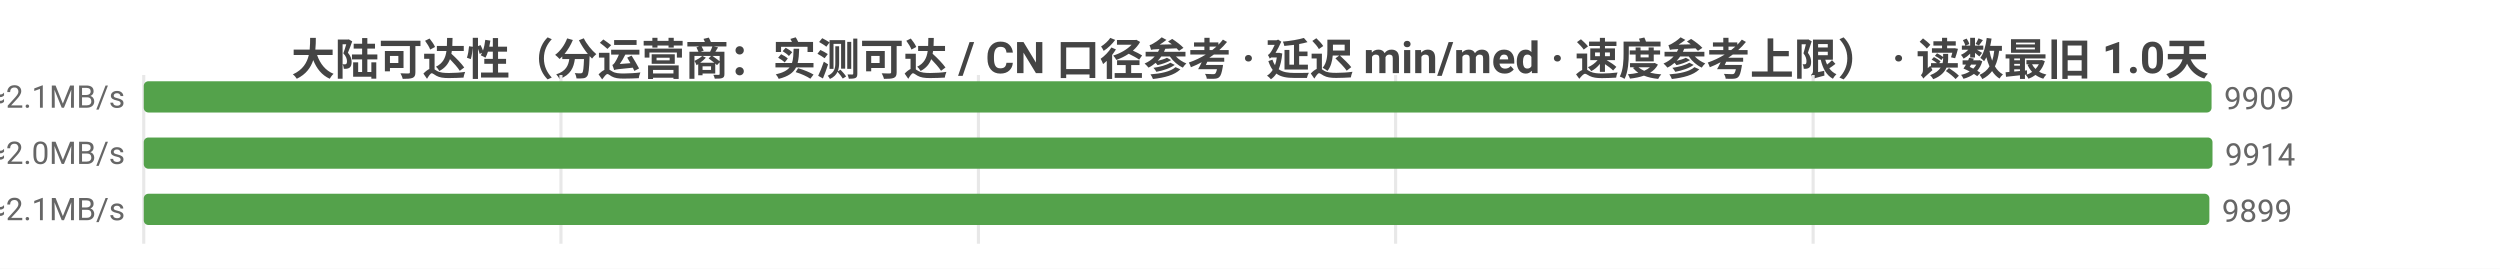
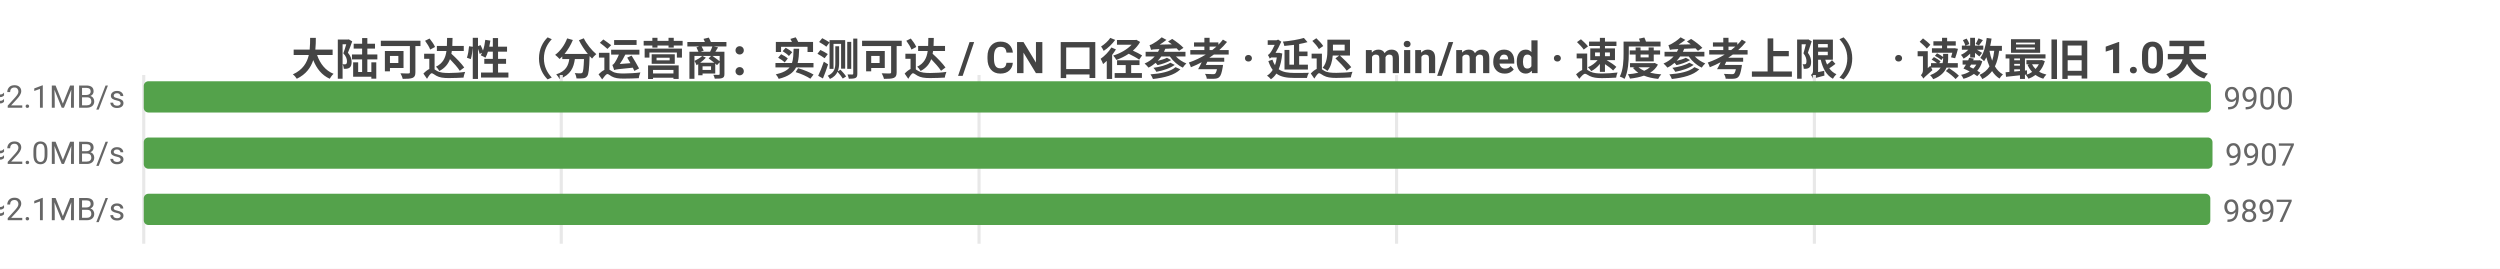
<svg xmlns="http://www.w3.org/2000/svg" width="800" height="86" viewBox="0 0 800 86">
  <rect width="800" height="86" fill="#ffffff" />
  <style>text{font-family:system-ui,-apple-system,'Segoe UI',Roboto,'PingFang SC','Microsoft YaHei','Noto Sans CJK SC',sans-serif}.g{stroke:#e8e8e8;stroke-width:1}.a{stroke:#999;stroke-width:1}.t{font-size:10px;fill:#666}.m{font-size:10px;text-anchor:middle;fill:#666}.e{font-size:10px;text-anchor:end;fill:#666}.l{font-size:11px;fill:#333}.tt{font-size:14px;font-weight:600;text-anchor:middle;fill:#444}.em{font-size:13px;text-anchor:middle;fill:#999}</style>
  <text class="tt" x="400.0" y="24">大陆可达性（分运营商：实测可达 / CN 口径参考 · 延迟 min/med · 速度参考上限） · 读数最旧 1.0天</text>
  <line class="g" x1="46" y1="24" x2="46" y2="78" />
-   <line class="g" x1="179.5" y1="24" x2="179.5" y2="78" />
-   <line class="g" x1="313.1" y1="24" x2="313.1" y2="78" />
-   <line class="g" x1="446.6" y1="24" x2="446.6" y2="78" />
-   <line class="g" x1="580.2" y1="24" x2="580.2" y2="78" />
-   <text class="e" x="40" y="35">中国电信  实测可达 9909/10017 · CN口径 12331  min7/med228ms  ≈2.1MB/s</text>
-   <rect x="46" y="26" width="661.7" height="10" fill="#54a24b" rx="1.5" />
-   <text class="t" x="711.7" y="35">9909</text>
-   <text class="e" x="40" y="53">中国联通  实测可达 9914/10042 · CN口径 12331  min8/med239ms  ≈2.0MB/s</text>
+   <line class="g" x1="179.6" y1="24" x2="179.6" y2="78" />
+   <line class="g" x1="313.3" y1="24" x2="313.3" y2="78" />
+   <line class="g" x1="446.9" y1="24" x2="446.9" y2="78" />
+   <line class="g" x1="580.6" y1="24" x2="580.6" y2="78" />
+   <text class="e" x="40" y="35">中国电信  实测可达 9900/9951 · CN口径 12331  min10/med228ms  ≈2.1MB/s</text>
+   <rect x="46" y="26" width="661.5" height="10" fill="#54a24b" rx="1.5" />
+   <text class="t" x="711.5" y="35">9900</text>
+   <text class="e" x="40" y="53">中国联通  实测可达 9907/9973 · CN口径 12331  min8/med239ms  ≈2.0MB/s</text>
  <rect x="46" y="44" width="662" height="10" fill="#54a24b" rx="1.5" />
-   <text class="t" x="712" y="53">9914</text>
-   <text class="e" x="40" y="71">中国移动  实测可达 9899/9921 · CN口径 12331  min5/med228ms  ≈2.1MB/s</text>
-   <rect x="46" y="62" width="661.0" height="10" fill="#54a24b" rx="1.5" />
-   <text class="t" x="711.0" y="71">9899</text>
+   <text class="t" x="712" y="53">9907</text>
+   <text class="e" x="40" y="71">中国移动  实测可达 9897/9914 · CN口径 12331  min5/med228ms  ≈2.1MB/s</text>
+   <rect x="46" y="62" width="661.3" height="10" fill="#54a24b" rx="1.5" />
+   <text class="t" x="711.3" y="71">9897</text>
</svg>
